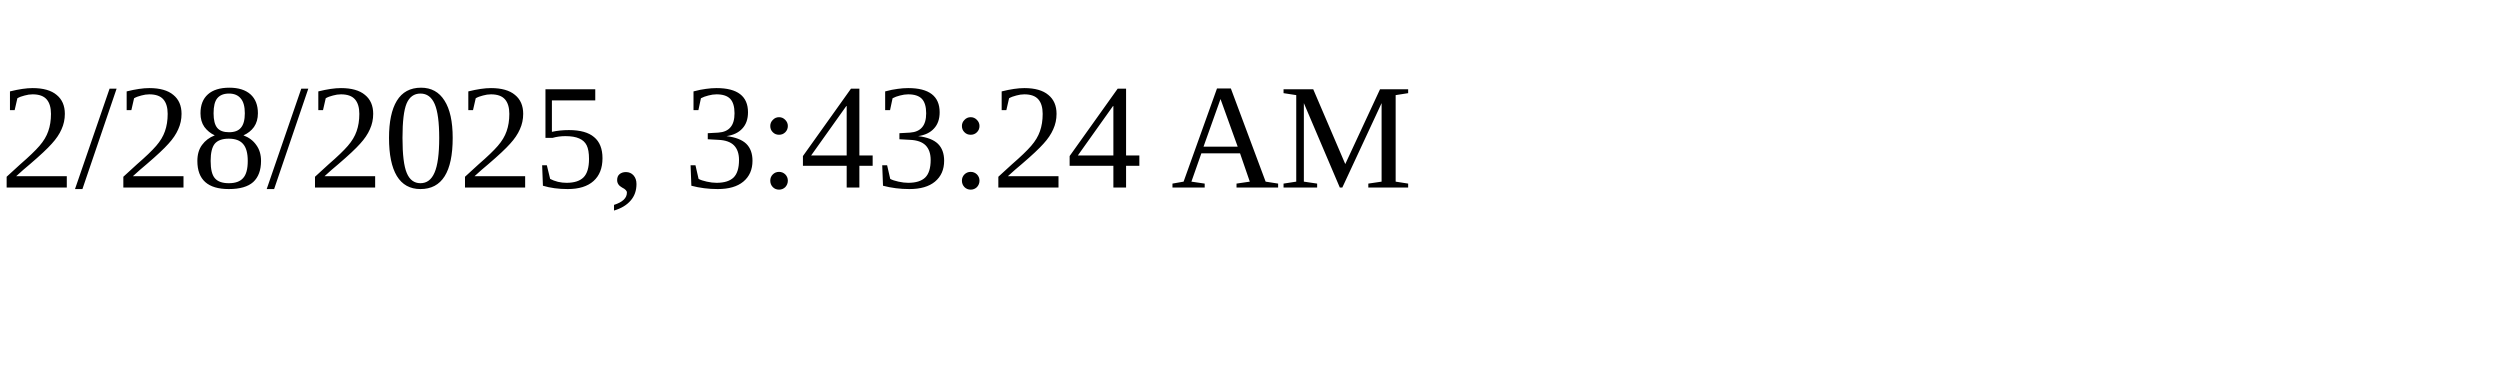
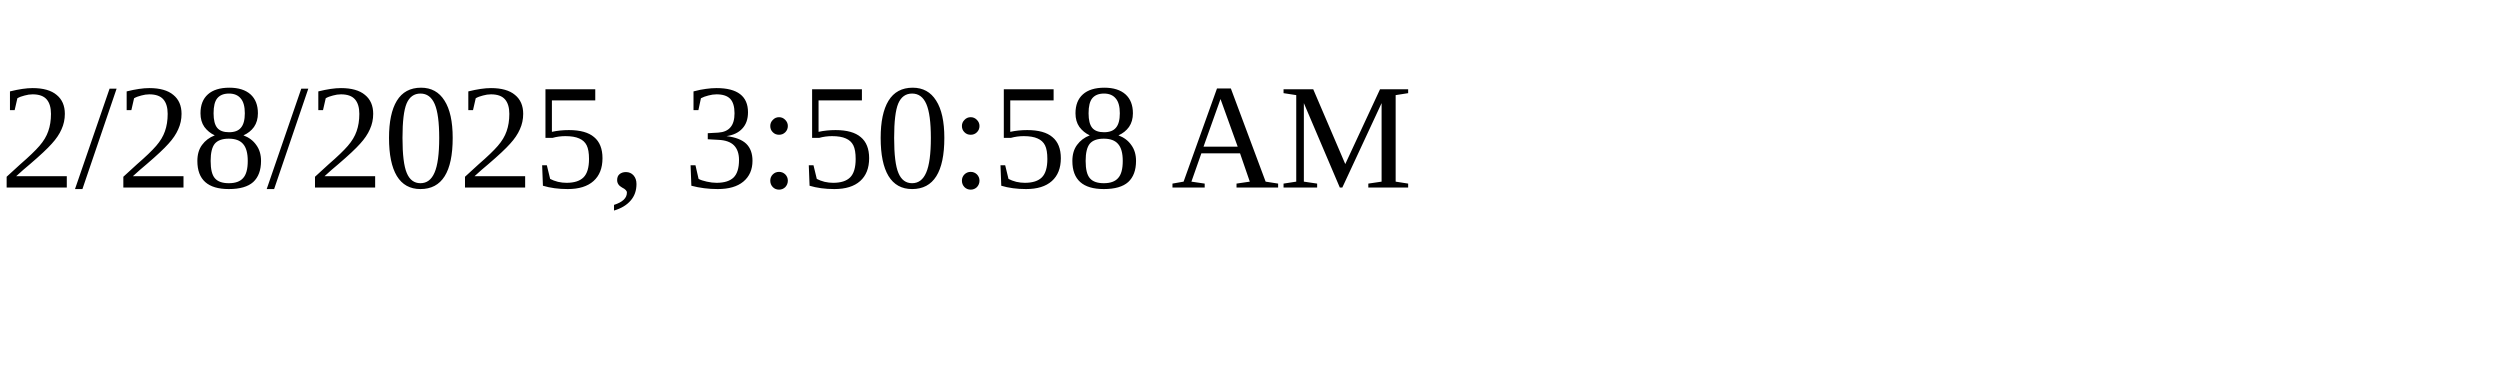
<svg xmlns="http://www.w3.org/2000/svg" height="30" width="200">
-   <text x="0" y="15">2/28/2025, 3:43:24 AM</text>
+   <text x="0" y="15">2/28/2025, 3:50:58 AM</text>
</svg>
